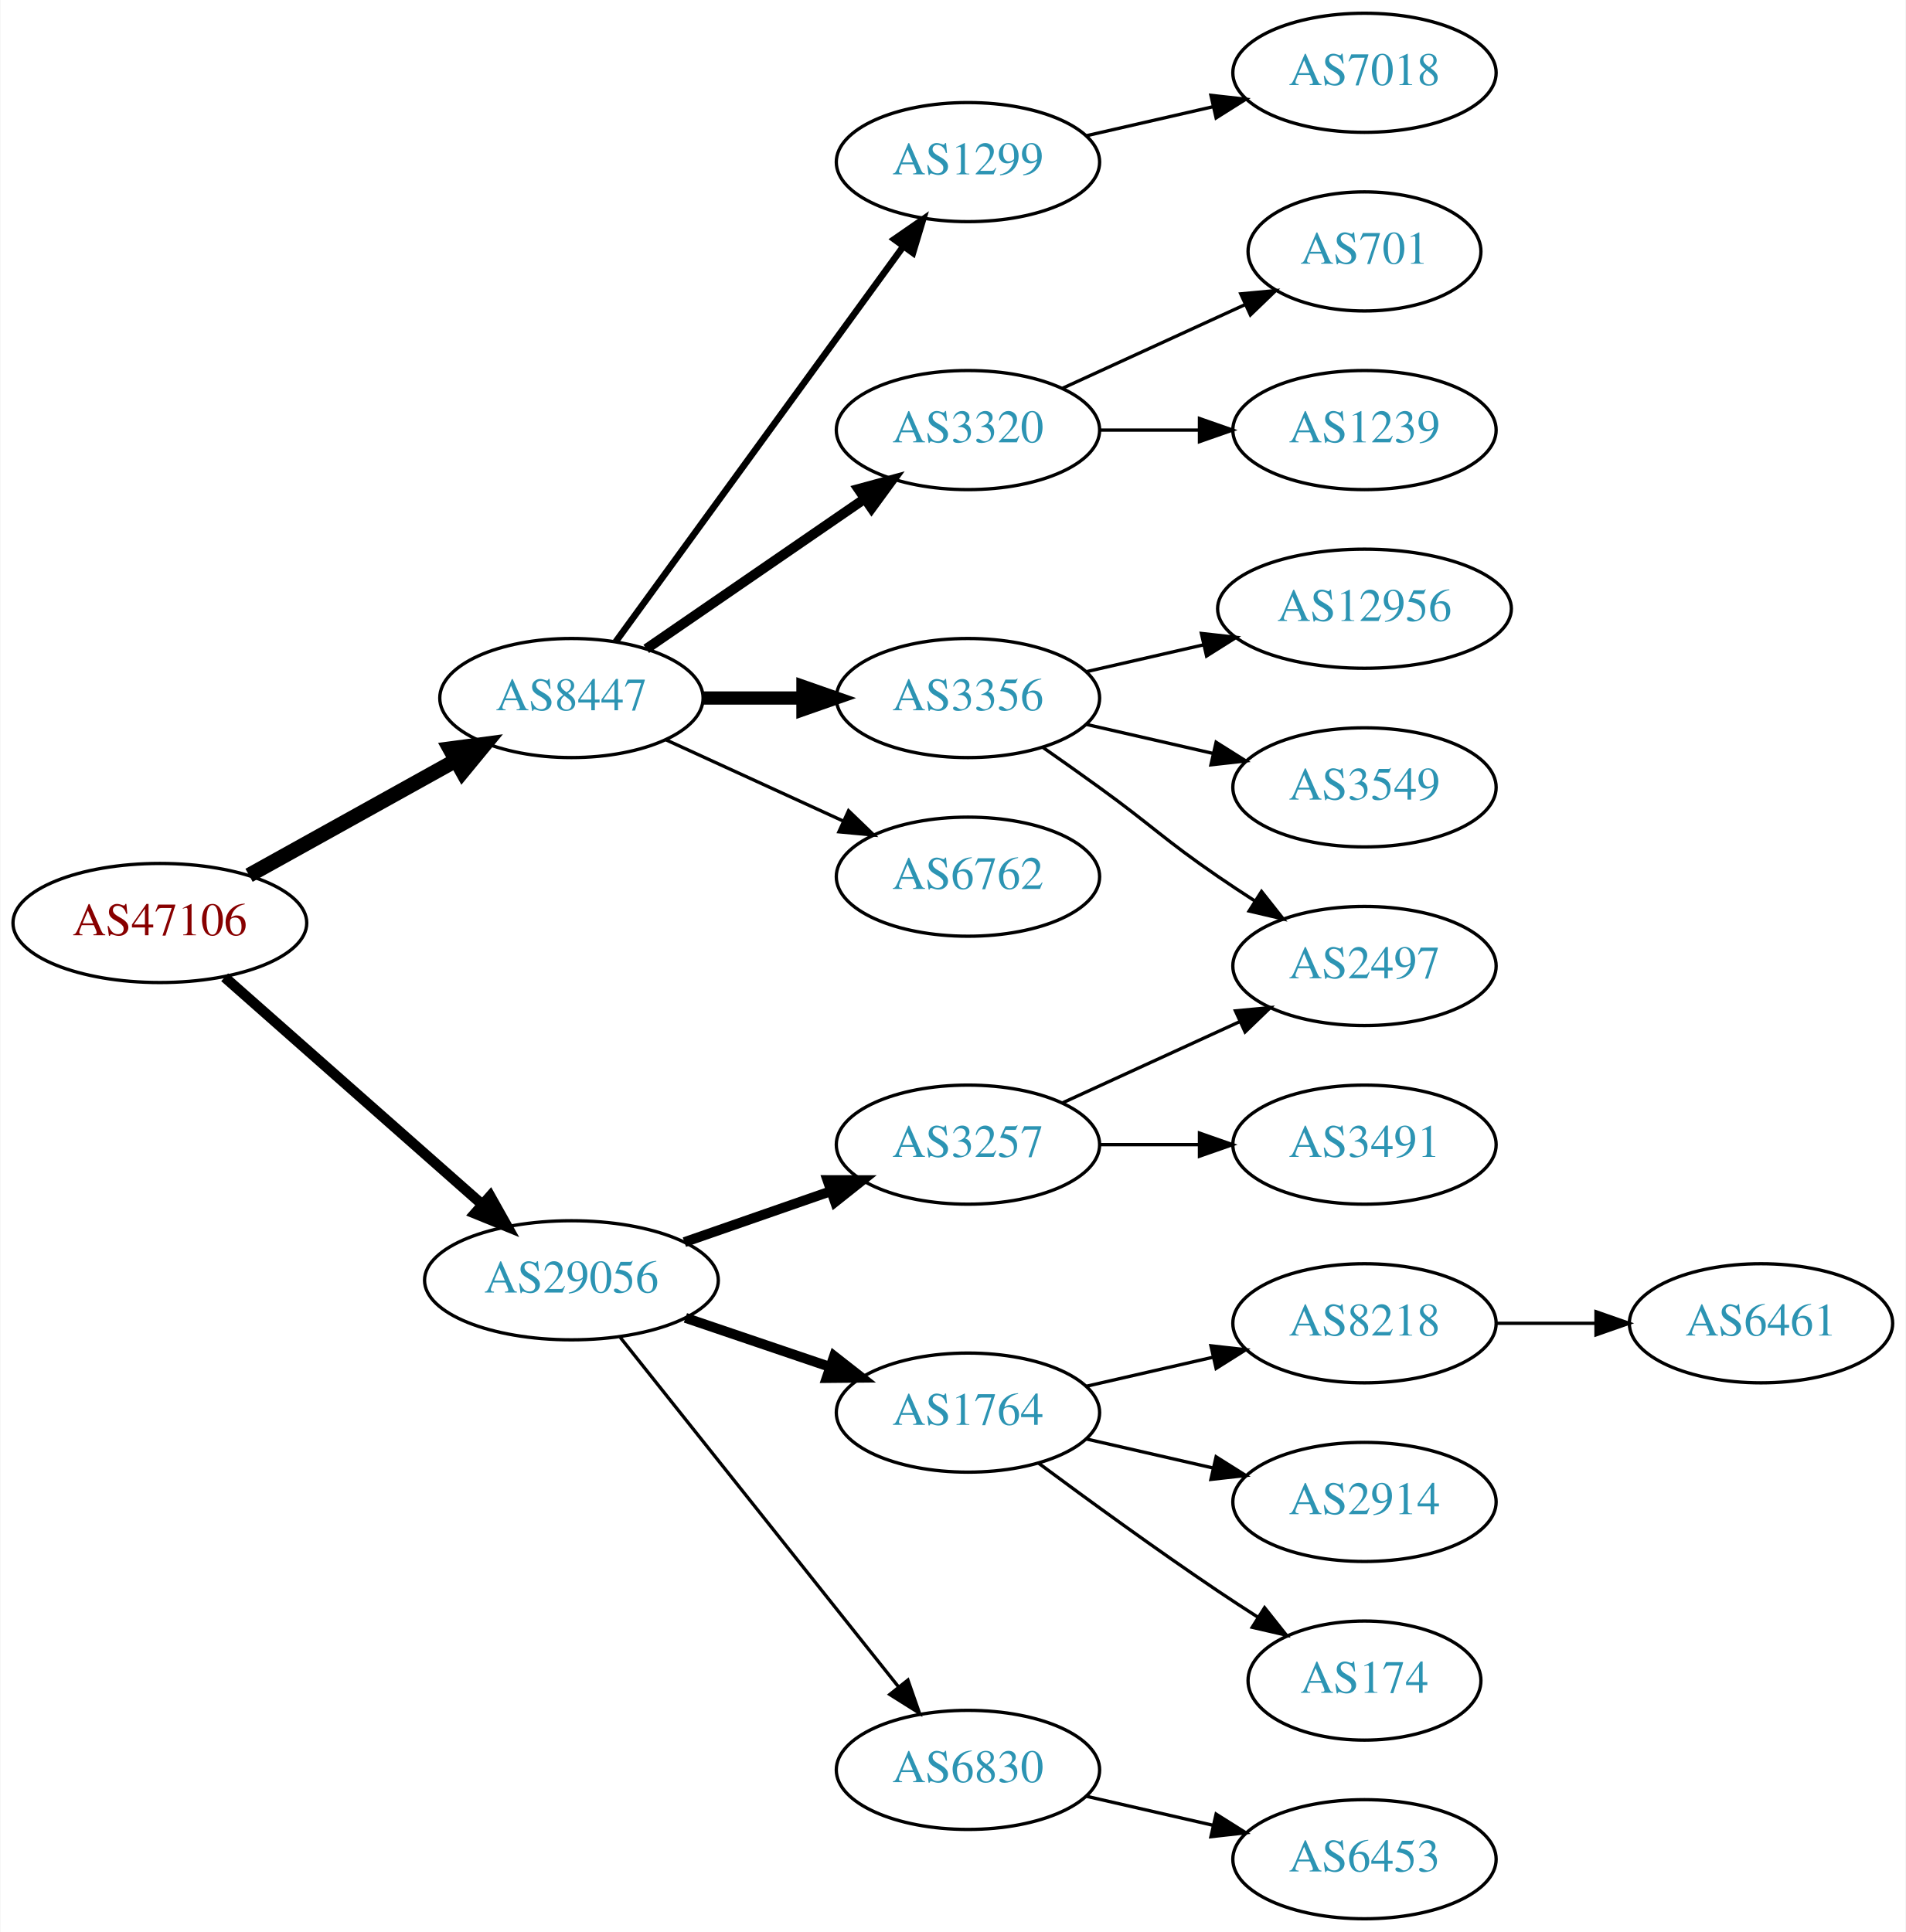
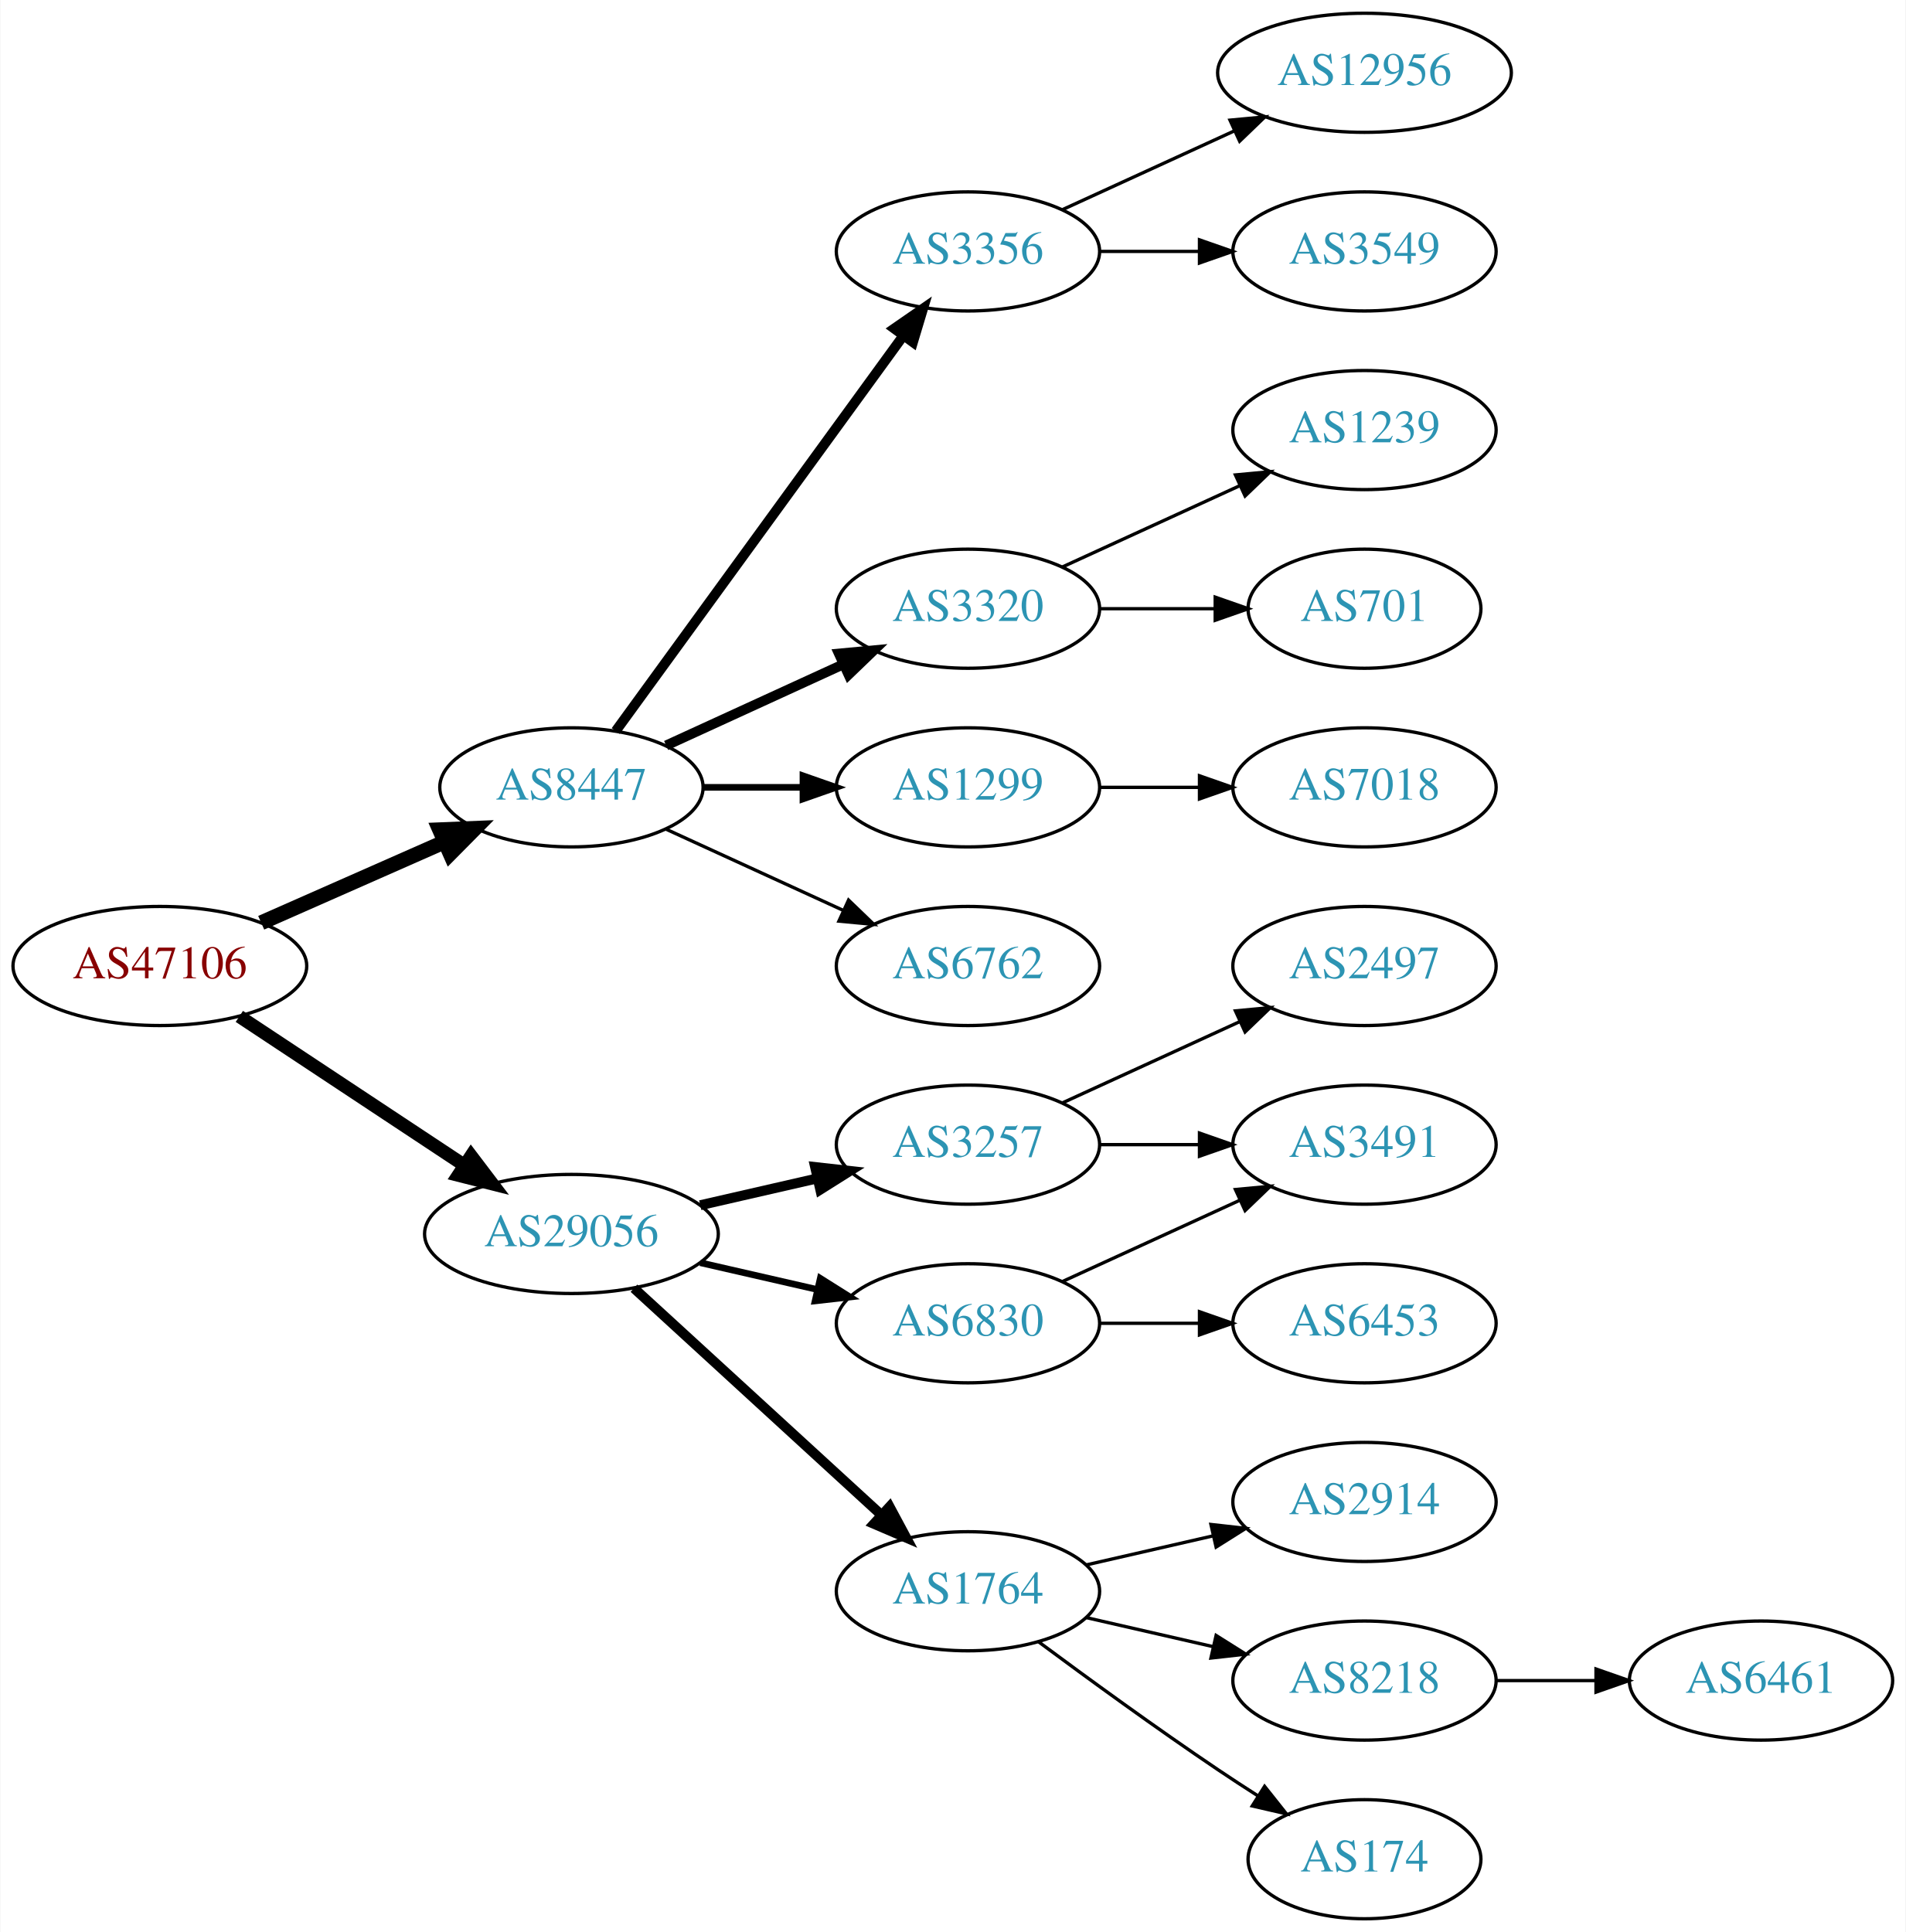
<svg xmlns="http://www.w3.org/2000/svg" xmlns:xlink="http://www.w3.org/1999/xlink" width="576pt" height="584pt" viewBox="0.00 0.00 575.76 584.00">
  <g id="graph0" class="graph" transform="scale(1 1) rotate(0) translate(4 580)">
    <polygon fill="white" stroke="none" points="-4,4 -4,-580 571.762,-580 571.762,4 -4,4" />
    <g id="node1" class="node">
      <g id="a_node1">
        <a xlink:href="/asn/47106" xlink:title="AS47106 ~ Anton Paar GmbH [AT]">
-           <ellipse fill="#ffffff" stroke="black" cx="44.196" cy="-301" rx="44.393" ry="18" />
-           <text text-anchor="middle" x="44.196" y="-297.3" font-family="Times,serif" font-size="14.00" fill="#880000">AS47106</text>
+           <ellipse fill="#ffffff" stroke="black" cx="44.196" cy="-288" rx="44.393" ry="18" />
+           <text text-anchor="middle" x="44.196" y="-284.3" font-family="Times,serif" font-size="14.00" fill="#880000">AS47106</text>
        </a>
      </g>
    </g>
    <g id="node2" class="node">
      <g id="a_node2">
        <a xlink:href="/asn/8447" xlink:title="AS8447 ~ A1 Telekom Austria AG [AT]">
-           <ellipse fill="#ffffff" stroke="black" cx="168.588" cy="-369" rx="39.794" ry="18" />
-           <text text-anchor="middle" x="168.588" y="-365.3" font-family="Times,serif" font-size="14.00" fill="#2c94b3">AS8447</text>
+           <ellipse fill="#ffffff" stroke="black" cx="168.588" cy="-342" rx="39.794" ry="18" />
+           <text text-anchor="middle" x="168.588" y="-338.3" font-family="Times,serif" font-size="14.00" fill="#2c94b3">AS8447</text>
        </a>
      </g>
    </g>
    <g id="edge1" class="edge">
-       <path fill="none" stroke="black" stroke-width="4.5" d="M71.152,-315.421C89.325,-325.518 113.788,-339.109 133.527,-350.076" />
-       <polygon fill="black" stroke="black" stroke-width="4.5" points="131.853,-353.65 142.507,-355.065 135.677,-346.766 131.853,-353.65" />
+       <path fill="none" stroke="black" stroke-width="4.5" d="M74.824,-301.072C91.418,-308.393 112.278,-317.597 130.011,-325.421" />
+       <polygon fill="black" stroke="black" stroke-width="4.5" points="128.756,-329.171 139.495,-329.605 131.935,-321.966 128.756,-329.171" />
    </g>
    <g id="node3" class="node">
      <g id="a_node3">
        <a xlink:href="/asn/29056" xlink:title="AS29056 ~ Citycom Telekommunikation GmbH [AT]">
-           <ellipse fill="#ffffff" stroke="black" cx="168.588" cy="-193" rx="44.393" ry="18" />
-           <text text-anchor="middle" x="168.588" y="-189.3" font-family="Times,serif" font-size="14.00" fill="#2c94b3">AS29056</text>
+           <ellipse fill="#ffffff" stroke="black" cx="168.588" cy="-207" rx="44.393" ry="18" />
+           <text text-anchor="middle" x="168.588" y="-203.3" font-family="Times,serif" font-size="14.00" fill="#2c94b3">AS29056</text>
        </a>
      </g>
    </g>
    <g id="edge2" class="edge">
-       <path fill="none" stroke="black" stroke-width="3.15" d="M63.785,-284.597C84.482,-266.333 118.089,-236.678 141.434,-216.079" />
-       <polygon fill="black" stroke="black" stroke-width="3.15" points="144.043,-218.444 149.226,-209.203 139.412,-213.195 144.043,-218.444" />
+       <path fill="none" stroke="black" stroke-width="4" d="M68.217,-272.765C87.449,-260.037 115.056,-241.766 136.294,-227.711" />
+       <polygon fill="black" stroke="black" stroke-width="4" points="138.263,-230.605 144.67,-222.167 134.4,-224.767 138.263,-230.605" />
    </g>
    <g id="node4" class="node">
      <g id="a_node4">
-         <a xlink:href="/asn/1299" xlink:title="AS1299 ~ Telia Carrier [EU]">
-           <ellipse fill="#ffffff" stroke="black" cx="288.431" cy="-531" rx="39.794" ry="18" />
-           <text text-anchor="middle" x="288.431" y="-527.3" font-family="Times,serif" font-size="14.00" fill="#2c94b3">AS1299</text>
+         <a xlink:href="/asn/3356" xlink:title="AS3356 ~ Level 3 Parent, LLC [US]">
+           <ellipse fill="#ffffff" stroke="black" cx="288.431" cy="-504" rx="39.794" ry="18" />
+           <text text-anchor="middle" x="288.431" y="-500.3" font-family="Times,serif" font-size="14.00" fill="#2c94b3">AS3356</text>
        </a>
      </g>
    </g>
    <g id="edge3" class="edge">
-       <path fill="none" stroke="black" stroke-width="2" d="M181.977,-386.031C202.699,-414.517 244.502,-471.985 268.79,-505.374" />
-       <polygon fill="black" stroke="black" stroke-width="2" points="266.141,-507.682 274.854,-513.71 271.801,-503.564 266.141,-507.682" />
+       <path fill="none" stroke="black" stroke-width="3" d="M181.977,-359.031C202.699,-387.517 244.502,-444.985 268.79,-478.374" />
+       <polygon fill="black" stroke="black" stroke-width="3" points="266.141,-480.682 274.854,-486.71 271.801,-476.564 266.141,-480.682" />
    </g>
    <g id="node5" class="node">
      <g id="a_node5">
        <a xlink:href="/asn/3320" xlink:title="AS3320 ~ DTAG [DE]">
-           <ellipse fill="#ffffff" stroke="black" cx="288.431" cy="-450" rx="39.794" ry="18" />
-           <text text-anchor="middle" x="288.431" y="-446.3" font-family="Times,serif" font-size="14.00" fill="#2c94b3">AS3320</text>
+           <ellipse fill="#ffffff" stroke="black" cx="288.431" cy="-396" rx="39.794" ry="18" />
+           <text text-anchor="middle" x="288.431" y="-392.3" font-family="Times,serif" font-size="14.00" fill="#2c94b3">AS3320</text>
        </a>
      </g>
    </g>
    <g id="edge4" class="edge">
-       <path fill="none" stroke="black" stroke-width="3" d="M191.202,-383.857C209.691,-396.565 236.505,-414.995 257.134,-429.175" />
-       <polygon fill="black" stroke="black" stroke-width="3" points="255.331,-432.183 265.555,-434.963 259.296,-426.414 255.331,-432.183" />
+       <path fill="none" stroke="black" stroke-width="3" d="M197.217,-354.661C213.174,-361.973 233.445,-371.261 250.727,-379.181" />
+       <polygon fill="black" stroke="black" stroke-width="3" points="249.426,-382.435 259.975,-383.419 252.342,-376.071 249.426,-382.435" />
    </g>
    <g id="node6" class="node">
      <g id="a_node6">
-         <a xlink:href="/asn/3356" xlink:title="AS3356 ~ Level 3 Parent, LLC [US]">
-           <ellipse fill="#ffffff" stroke="black" cx="288.431" cy="-369" rx="39.794" ry="18" />
-           <text text-anchor="middle" x="288.431" y="-365.3" font-family="Times,serif" font-size="14.00" fill="#2c94b3">AS3356</text>
+         <a xlink:href="/asn/1299" xlink:title="AS1299 ~ Telia Carrier [EU]">
+           <ellipse fill="#ffffff" stroke="black" cx="288.431" cy="-342" rx="39.794" ry="18" />
+           <text text-anchor="middle" x="288.431" y="-338.3" font-family="Times,serif" font-size="14.00" fill="#2c94b3">AS1299</text>
        </a>
      </g>
    </g>
    <g id="edge5" class="edge">
-       <path fill="none" stroke="black" stroke-width="4" d="M208.501,-369C218.054,-369 228.404,-369 238.367,-369" />
-       <polygon fill="black" stroke="black" stroke-width="4" points="238.559,-372.5 248.559,-369 238.559,-365.5 238.559,-372.5" />
+       <path fill="none" stroke="black" stroke-width="2" d="M208.501,-342C218.054,-342 228.404,-342 238.367,-342" />
+       <polygon fill="black" stroke="black" stroke-width="2" points="238.559,-345.5 248.559,-342 238.559,-338.5 238.559,-345.5" />
    </g>
    <g id="node7" class="node">
      <g id="a_node7">
        <a xlink:href="/asn/6762" xlink:title="AS6762 ~ TELECOM ITALIA SPARKLE S.p.A. [IT]">
-           <ellipse fill="#ffffff" stroke="black" cx="288.431" cy="-315" rx="39.794" ry="18" />
-           <text text-anchor="middle" x="288.431" y="-311.3" font-family="Times,serif" font-size="14.00" fill="#2c94b3">AS6762</text>
+           <ellipse fill="#ffffff" stroke="black" cx="288.431" cy="-288" rx="39.794" ry="18" />
+           <text text-anchor="middle" x="288.431" y="-284.3" font-family="Times,serif" font-size="14.00" fill="#2c94b3">AS6762</text>
        </a>
      </g>
    </g>
    <g id="edge6" class="edge">
-       <path fill="none" stroke="black" d="M197.217,-356.339C213.174,-349.027 233.445,-339.739 250.727,-331.819" />
-       <polygon fill="black" stroke="black" points="252.342,-334.929 259.975,-327.581 249.426,-328.565 252.342,-334.929" />
-     </g>
-     <g id="node14" class="node">
-       <g id="a_node14">
+       <path fill="none" stroke="black" d="M197.217,-329.339C213.174,-322.027 233.445,-312.739 250.727,-304.819" />
+       <polygon fill="black" stroke="black" points="252.342,-307.929 259.975,-300.581 249.426,-301.565 252.342,-307.929" />
+     </g>
+     <g id="node13" class="node">
+       <g id="a_node13">
        <a xlink:href="/asn/3257" xlink:title="AS3257 ~ GTT [DE]">
          <ellipse fill="#ffffff" stroke="black" cx="288.431" cy="-234" rx="39.794" ry="18" />
          <text text-anchor="middle" x="288.431" y="-230.3" font-family="Times,serif" font-size="14.00" fill="#2c94b3">AS3257</text>
        </a>
      </g>
    </g>
+     <g id="edge12" class="edge">
+       <path fill="none" stroke="black" stroke-width="3" d="M207.523,-215.692C218.764,-218.267 231.176,-221.111 242.799,-223.774" />
+       <polygon fill="black" stroke="black" stroke-width="3" points="242.232,-227.235 252.761,-226.057 243.795,-220.412 242.232,-227.235" />
+     </g>
+     <g id="node14" class="node">
+       <g id="a_node14">
+         <a xlink:href="/asn/6830" xlink:title="AS6830 ~ LGI-UPC [AT]">
+           <ellipse fill="#ffffff" stroke="black" cx="288.431" cy="-180" rx="39.794" ry="18" />
+           <text text-anchor="middle" x="288.431" y="-176.3" font-family="Times,serif" font-size="14.00" fill="#2c94b3">AS6830</text>
+         </a>
+       </g>
+     </g>
    <g id="edge13" class="edge">
-       <path fill="none" stroke="black" stroke-width="3" d="M202.728,-204.53C216.445,-209.302 232.484,-214.883 246.894,-219.896" />
-       <polygon fill="black" stroke="black" stroke-width="3" points="245.966,-223.279 256.56,-223.26 248.266,-216.668 245.966,-223.279" />
+       <path fill="none" stroke="black" stroke-width="2" d="M207.523,-198.308C218.764,-195.733 231.176,-192.889 242.799,-190.226" />
+       <polygon fill="black" stroke="black" stroke-width="2" points="243.795,-193.588 252.761,-187.943 242.232,-186.765 243.795,-193.588" />
    </g>
    <g id="node15" class="node">
      <g id="a_node15">
        <a xlink:href="/asn/1764" xlink:title="AS1764 ~ NEXTLAYER-AS [AT]">
-           <ellipse fill="#ffffff" stroke="black" cx="288.431" cy="-153" rx="39.794" ry="18" />
-           <text text-anchor="middle" x="288.431" y="-149.3" font-family="Times,serif" font-size="14.00" fill="#2c94b3">AS1764</text>
+           <ellipse fill="#ffffff" stroke="black" cx="288.431" cy="-99" rx="39.794" ry="18" />
+           <text text-anchor="middle" x="288.431" y="-95.3" font-family="Times,serif" font-size="14.00" fill="#2c94b3">AS1764</text>
        </a>
      </g>
    </g>
    <g id="edge14" class="edge">
-       <path fill="none" stroke="black" stroke-width="3" d="M203.042,-181.645C216.643,-177.028 232.485,-171.651 246.746,-166.81" />
-       <polygon fill="black" stroke="black" stroke-width="3" points="247.975,-170.089 256.32,-163.56 245.725,-163.46 247.975,-170.089" />
-     </g>
-     <g id="node16" class="node">
-       <g id="a_node16">
-         <a xlink:href="/asn/6830" xlink:title="AS6830 ~ LGI-UPC [AT]">
-           <ellipse fill="#ffffff" stroke="black" cx="288.431" cy="-45" rx="39.794" ry="18" />
-           <text text-anchor="middle" x="288.431" y="-41.3" font-family="Times,serif" font-size="14.00" fill="#2c94b3">AS6830</text>
-         </a>
-       </g>
-     </g>
-     <g id="edge15" class="edge">
-       <path fill="none" stroke="black" d="M183.337,-175.733C204.093,-149.666 243.538,-100.126 267.462,-70.079" />
-       <polygon fill="black" stroke="black" points="270.279,-72.16 273.77,-62.157 264.803,-67.8 270.279,-72.16" />
+       <path fill="none" stroke="black" stroke-width="3" d="M187.486,-190.597C207.414,-172.333 239.772,-142.678 262.249,-122.079" />
+       <polygon fill="black" stroke="black" stroke-width="3" points="264.743,-124.54 269.751,-115.203 260.014,-119.38 264.743,-124.54" />
+     </g>
+     <g id="node10" class="node">
+       <g id="a_node10">
+         <a xlink:href="/asn/12956" xlink:title="AS12956 ~ TELXIUS [ES]">
+           <ellipse fill="#ffffff" stroke="black" cx="408.273" cy="-558" rx="44.393" ry="18" />
+           <text text-anchor="middle" x="408.273" y="-554.3" font-family="Times,serif" font-size="14.00" fill="#2c94b3">AS12956</text>
+         </a>
+       </g>
+     </g>
+     <g id="edge9" class="edge">
+       <path fill="none" stroke="black" d="M317.06,-516.661C332.557,-523.762 352.124,-532.728 369.071,-540.494" />
+       <polygon fill="black" stroke="black" points="367.624,-543.681 378.173,-544.665 370.54,-537.317 367.624,-543.681" />
+     </g>
+     <g id="node11" class="node">
+       <g id="a_node11">
+         <a xlink:href="/asn/3549" xlink:title="AS3549 ~ Level 3 Parent, LLC [US]">
+           <ellipse fill="#ffffff" stroke="black" cx="408.273" cy="-504" rx="39.794" ry="18" />
+           <text text-anchor="middle" x="408.273" y="-500.3" font-family="Times,serif" font-size="14.00" fill="#2c94b3">AS3549</text>
+         </a>
+       </g>
+     </g>
+     <g id="edge10" class="edge">
+       <path fill="none" stroke="black" d="M328.343,-504C337.897,-504 348.246,-504 358.209,-504" />
+       <polygon fill="black" stroke="black" points="358.402,-507.5 368.402,-504 358.402,-500.5 358.402,-507.5" />
    </g>
    <g id="node8" class="node">
      <g id="a_node8">
-         <a xlink:href="/asn/7018" xlink:title="AS7018 ~ AT&amp;T Services, Inc. [US]">
-           <ellipse fill="#ffffff" stroke="black" cx="408.273" cy="-558" rx="39.794" ry="18" />
-           <text text-anchor="middle" x="408.273" y="-554.3" font-family="Times,serif" font-size="14.00" fill="#2c94b3">AS7018</text>
+         <a xlink:href="/asn/1239" xlink:title="AS1239 ~ Sprint [US]">
+           <ellipse fill="#ffffff" stroke="black" cx="408.273" cy="-450" rx="39.794" ry="18" />
+           <text text-anchor="middle" x="408.273" y="-446.3" font-family="Times,serif" font-size="14.00" fill="#2c94b3">AS1239</text>
        </a>
      </g>
    </g>
    <g id="edge7" class="edge">
-       <path fill="none" stroke="black" d="M324.15,-538.955C336.15,-541.704 349.771,-544.825 362.463,-547.733" />
-       <polygon fill="black" stroke="black" points="361.866,-551.187 372.395,-550.009 363.429,-544.364 361.866,-551.187" />
+       <path fill="none" stroke="black" d="M317.06,-408.661C333.017,-415.973 353.287,-425.261 370.57,-433.181" />
+       <polygon fill="black" stroke="black" points="369.269,-436.435 379.818,-437.419 372.185,-430.071 369.269,-436.435" />
    </g>
    <g id="node9" class="node">
      <g id="a_node9">
        <a xlink:href="/asn/701" xlink:title="AS701 ~ UUNET [US]">
-           <ellipse fill="#ffffff" stroke="black" cx="408.273" cy="-504" rx="35.194" ry="18" />
-           <text text-anchor="middle" x="408.273" y="-500.3" font-family="Times,serif" font-size="14.00" fill="#2c94b3">AS701</text>
+           <ellipse fill="#ffffff" stroke="black" cx="408.273" cy="-396" rx="35.194" ry="18" />
+           <text text-anchor="middle" x="408.273" y="-392.3" font-family="Times,serif" font-size="14.00" fill="#2c94b3">AS701</text>
        </a>
      </g>
    </g>
    <g id="edge8" class="edge">
-       <path fill="none" stroke="black" d="M317.06,-462.661C333.476,-470.183 354.457,-479.798 372.054,-487.861" />
-       <polygon fill="black" stroke="black" points="370.883,-491.174 381.432,-492.158 373.799,-484.811 370.883,-491.174" />
-     </g>
-     <g id="node10" class="node">
-       <g id="a_node10">
-         <a xlink:href="/asn/1239" xlink:title="AS1239 ~ Sprint [US]">
-           <ellipse fill="#ffffff" stroke="black" cx="408.273" cy="-450" rx="39.794" ry="18" />
-           <text text-anchor="middle" x="408.273" y="-446.3" font-family="Times,serif" font-size="14.00" fill="#2c94b3">AS1239</text>
-         </a>
-       </g>
-     </g>
-     <g id="edge9" class="edge">
-       <path fill="none" stroke="black" d="M328.343,-450C337.897,-450 348.246,-450 358.209,-450" />
-       <polygon fill="black" stroke="black" points="358.402,-453.5 368.402,-450 358.402,-446.5 358.402,-453.5" />
-     </g>
-     <g id="node11" class="node">
-       <g id="a_node11">
-         <a xlink:href="/asn/12956" xlink:title="AS12956 ~ TELXIUS [ES]">
-           <ellipse fill="#ffffff" stroke="black" cx="408.273" cy="-396" rx="44.393" ry="18" />
-           <text text-anchor="middle" x="408.273" y="-392.3" font-family="Times,serif" font-size="14.00" fill="#2c94b3">AS12956</text>
-         </a>
-       </g>
-     </g>
-     <g id="edge10" class="edge">
-       <path fill="none" stroke="black" d="M324.15,-376.955C335.289,-379.507 347.824,-382.379 359.717,-385.104" />
-       <polygon fill="black" stroke="black" points="358.982,-388.526 369.511,-387.348 360.545,-381.703 358.982,-388.526" />
+       <path fill="none" stroke="black" d="M328.343,-396C339.43,-396 351.59,-396 362.972,-396" />
+       <polygon fill="black" stroke="black" points="363.154,-399.5 373.154,-396 363.154,-392.5 363.154,-399.5" />
    </g>
    <g id="node12" class="node">
      <g id="a_node12">
+         <a xlink:href="/asn/7018" xlink:title="AS7018 ~ AT&amp;T Services, Inc. [US]">
+           <ellipse fill="#ffffff" stroke="black" cx="408.273" cy="-342" rx="39.794" ry="18" />
+           <text text-anchor="middle" x="408.273" y="-338.3" font-family="Times,serif" font-size="14.00" fill="#2c94b3">AS7018</text>
+         </a>
+       </g>
+     </g>
+     <g id="edge11" class="edge">
+       <path fill="none" stroke="black" d="M328.343,-342C337.897,-342 348.246,-342 358.209,-342" />
+       <polygon fill="black" stroke="black" points="358.402,-345.5 368.402,-342 358.402,-338.5 358.402,-345.5" />
+     </g>
+     <g id="node16" class="node">
+       <g id="a_node16">
+         <a xlink:href="/asn/3491" xlink:title="AS3491 ~ PCCW Global, Inc. [US]">
+           <ellipse fill="#ffffff" stroke="black" cx="408.273" cy="-234" rx="39.794" ry="18" />
+           <text text-anchor="middle" x="408.273" y="-230.3" font-family="Times,serif" font-size="14.00" fill="#2c94b3">AS3491</text>
+         </a>
+       </g>
+     </g>
+     <g id="edge15" class="edge">
+       <path fill="none" stroke="black" d="M328.343,-234C337.897,-234 348.246,-234 358.209,-234" />
+       <polygon fill="black" stroke="black" points="358.402,-237.5 368.402,-234 358.402,-230.5 358.402,-237.5" />
+     </g>
+     <g id="node17" class="node">
+       <g id="a_node17">
        <a xlink:href="/asn/2497" xlink:title="AS2497 ~ Internet Initiative Japan Inc. [JP]">
          <ellipse fill="#ffffff" stroke="black" cx="408.273" cy="-288" rx="39.794" ry="18" />
          <text text-anchor="middle" x="408.273" y="-284.3" font-family="Times,serif" font-size="14.00" fill="#2c94b3">AS2497</text>
        </a>
      </g>
    </g>
-     <g id="edge11" class="edge">
-       <path fill="none" stroke="black" d="M311.188,-353.991C316.722,-350.121 322.641,-345.936 328.077,-342 344.277,-330.271 347.583,-326.311 364.077,-315 367.606,-312.581 371.343,-310.111 375.084,-307.698" />
-       <polygon fill="black" stroke="black" points="377.156,-310.528 383.725,-302.216 373.406,-304.618 377.156,-310.528" />
-     </g>
-     <g id="node13" class="node">
-       <g id="a_node13">
-         <a xlink:href="/asn/3549" xlink:title="AS3549 ~ Level 3 Parent, LLC [US]">
-           <ellipse fill="#ffffff" stroke="black" cx="408.273" cy="-342" rx="39.794" ry="18" />
-           <text text-anchor="middle" x="408.273" y="-338.3" font-family="Times,serif" font-size="14.00" fill="#2c94b3">AS3549</text>
-         </a>
-       </g>
-     </g>
-     <g id="edge12" class="edge">
-       <path fill="none" stroke="black" d="M324.15,-361.045C336.15,-358.296 349.771,-355.175 362.463,-352.267" />
-       <polygon fill="black" stroke="black" points="363.429,-355.636 372.395,-349.991 361.866,-348.813 363.429,-355.636" />
-     </g>
    <g id="edge16" class="edge">
      <path fill="none" stroke="black" d="M317.06,-246.661C333.017,-253.973 353.287,-263.261 370.57,-271.181" />
      <polygon fill="black" stroke="black" points="369.269,-274.435 379.818,-275.419 372.185,-268.071 369.269,-274.435" />
    </g>
-     <g id="node17" class="node">
-       <g id="a_node17">
-         <a xlink:href="/asn/3491" xlink:title="AS3491 ~ PCCW Global, Inc. [US]">
-           <ellipse fill="#ffffff" stroke="black" cx="408.273" cy="-234" rx="39.794" ry="18" />
-           <text text-anchor="middle" x="408.273" y="-230.3" font-family="Times,serif" font-size="14.00" fill="#2c94b3">AS3491</text>
-         </a>
-       </g>
-     </g>
-     <g id="edge17" class="edge">
-       <path fill="none" stroke="black" d="M328.343,-234C337.897,-234 348.246,-234 358.209,-234" />
-       <polygon fill="black" stroke="black" points="358.402,-237.5 368.402,-234 358.402,-230.5 358.402,-237.5" />
+     <g id="edge18" class="edge">
+       <path fill="none" stroke="black" d="M317.06,-192.661C333.017,-199.973 353.287,-209.261 370.57,-217.181" />
+       <polygon fill="black" stroke="black" points="369.269,-220.435 379.818,-221.419 372.185,-214.071 369.269,-220.435" />
    </g>
    <g id="node18" class="node">
      <g id="a_node18">
-         <a xlink:href="/asn/8218" xlink:title="AS8218 ~ legacy Neotelecoms [FR]">
+         <a xlink:href="/asn/6453" xlink:title="AS6453 ~ TATA COMMUNICATIONS (AMERICA) INC [US]">
          <ellipse fill="#ffffff" stroke="black" cx="408.273" cy="-180" rx="39.794" ry="18" />
-           <text text-anchor="middle" x="408.273" y="-176.3" font-family="Times,serif" font-size="14.00" fill="#2c94b3">AS8218</text>
-         </a>
-       </g>
-     </g>
-     <g id="edge18" class="edge">
-       <path fill="none" stroke="black" d="M324.15,-160.955C336.15,-163.704 349.771,-166.825 362.463,-169.733" />
-       <polygon fill="black" stroke="black" points="361.866,-173.187 372.395,-172.009 363.429,-166.364 361.866,-173.187" />
+           <text text-anchor="middle" x="408.273" y="-176.3" font-family="Times,serif" font-size="14.00" fill="#2c94b3">AS6453</text>
+         </a>
+       </g>
+     </g>
+     <g id="edge17" class="edge">
+       <path fill="none" stroke="black" d="M328.343,-180C337.897,-180 348.246,-180 358.209,-180" />
+       <polygon fill="black" stroke="black" points="358.402,-183.5 368.402,-180 358.402,-176.5 358.402,-183.5" />
    </g>
    <g id="node19" class="node">
      <g id="a_node19">
        <a xlink:href="/asn/2914" xlink:title="AS2914 ~ NTT America, Inc. [US]">
          <ellipse fill="#ffffff" stroke="black" cx="408.273" cy="-126" rx="39.794" ry="18" />
          <text text-anchor="middle" x="408.273" y="-122.3" font-family="Times,serif" font-size="14.00" fill="#2c94b3">AS2914</text>
        </a>
      </g>
    </g>
    <g id="edge19" class="edge">
-       <path fill="none" stroke="black" d="M324.15,-145.045C336.15,-142.296 349.771,-139.175 362.463,-136.267" />
-       <polygon fill="black" stroke="black" points="363.429,-139.636 372.395,-133.991 361.866,-132.813 363.429,-139.636" />
+       <path fill="none" stroke="black" d="M324.15,-106.955C336.15,-109.704 349.771,-112.825 362.463,-115.733" />
+       <polygon fill="black" stroke="black" points="361.866,-119.187 372.395,-118.009 363.429,-112.364 361.866,-119.187" />
    </g>
    <g id="node20" class="node">
      <g id="a_node20">
+         <a xlink:href="/asn/8218" xlink:title="AS8218 ~ legacy Neotelecoms [FR]">
+           <ellipse fill="#ffffff" stroke="black" cx="408.273" cy="-72" rx="39.794" ry="18" />
+           <text text-anchor="middle" x="408.273" y="-68.3" font-family="Times,serif" font-size="14.00" fill="#2c94b3">AS8218</text>
+         </a>
+       </g>
+     </g>
+     <g id="edge20" class="edge">
+       <path fill="none" stroke="black" d="M324.15,-91.045C336.15,-88.296 349.771,-85.175 362.463,-82.267" />
+       <polygon fill="black" stroke="black" points="363.429,-85.636 372.395,-79.991 361.866,-78.813 363.429,-85.636" />
+     </g>
+     <g id="node21" class="node">
+       <g id="a_node21">
        <a xlink:href="/asn/174" xlink:title="AS174 ~ Cogent Communications [US]">
-           <ellipse fill="#ffffff" stroke="black" cx="408.273" cy="-72" rx="35.194" ry="18" />
-           <text text-anchor="middle" x="408.273" y="-68.3" font-family="Times,serif" font-size="14.00" fill="#2c94b3">AS174</text>
-         </a>
-       </g>
-     </g>
-     <g id="edge20" class="edge">
-       <path fill="none" stroke="black" d="M309.761,-137.723C324.623,-126.696 345.368,-111.593 364.077,-99 367.895,-96.43 371.945,-93.79 375.975,-91.214" />
-       <polygon fill="black" stroke="black" points="378.079,-94.025 384.669,-85.729 374.344,-88.105 378.079,-94.025" />
+           <ellipse fill="#ffffff" stroke="black" cx="408.273" cy="-18" rx="35.194" ry="18" />
+           <text text-anchor="middle" x="408.273" y="-14.3" font-family="Times,serif" font-size="14.00" fill="#2c94b3">AS174</text>
+         </a>
+       </g>
+     </g>
+     <g id="edge21" class="edge">
+       <path fill="none" stroke="black" d="M309.761,-83.723C324.623,-72.696 345.368,-57.593 364.077,-45 367.895,-42.431 371.945,-39.79 375.975,-37.214" />
+       <polygon fill="black" stroke="black" points="378.079,-40.025 384.669,-31.729 374.344,-34.105 378.079,-40.025" />
    </g>
    <g id="node22" class="node">
      <g id="a_node22">
-         <a xlink:href="/asn/6453" xlink:title="AS6453 ~ TATA COMMUNICATIONS (AMERICA) INC [US]">
-           <ellipse fill="#ffffff" stroke="black" cx="408.273" cy="-18" rx="39.794" ry="18" />
-           <text text-anchor="middle" x="408.273" y="-14.3" font-family="Times,serif" font-size="14.00" fill="#2c94b3">AS6453</text>
+         <a xlink:href="/asn/6461" xlink:title="AS6461 ~ Zayo Bandwidth [US]">
+           <ellipse fill="#ffffff" stroke="black" cx="528.116" cy="-72" rx="39.794" ry="18" />
+           <text text-anchor="middle" x="528.116" y="-68.3" font-family="Times,serif" font-size="14.00" fill="#2c94b3">AS6461</text>
        </a>
      </g>
    </g>
    <g id="edge22" class="edge">
-       <path fill="none" stroke="black" d="M324.15,-37.045C336.15,-34.296 349.771,-31.175 362.463,-28.267" />
-       <polygon fill="black" stroke="black" points="363.429,-31.636 372.395,-25.991 361.866,-24.813 363.429,-31.636" />
-     </g>
-     <g id="node21" class="node">
-       <g id="a_node21">
-         <a xlink:href="/asn/6461" xlink:title="AS6461 ~ Zayo Bandwidth [US]">
-           <ellipse fill="#ffffff" stroke="black" cx="528.116" cy="-180" rx="39.794" ry="18" />
-           <text text-anchor="middle" x="528.116" y="-176.3" font-family="Times,serif" font-size="14.00" fill="#2c94b3">AS6461</text>
-         </a>
-       </g>
-     </g>
-     <g id="edge21" class="edge">
-       <path fill="none" stroke="black" d="M448.186,-180C457.739,-180 468.089,-180 478.052,-180" />
-       <polygon fill="black" stroke="black" points="478.244,-183.5 488.244,-180 478.244,-176.5 478.244,-183.5" />
+       <path fill="none" stroke="black" d="M448.186,-72C457.739,-72 468.089,-72 478.052,-72" />
+       <polygon fill="black" stroke="black" points="478.244,-75.5 488.244,-72 478.244,-68.5 478.244,-75.5" />
    </g>
  </g>
</svg>
